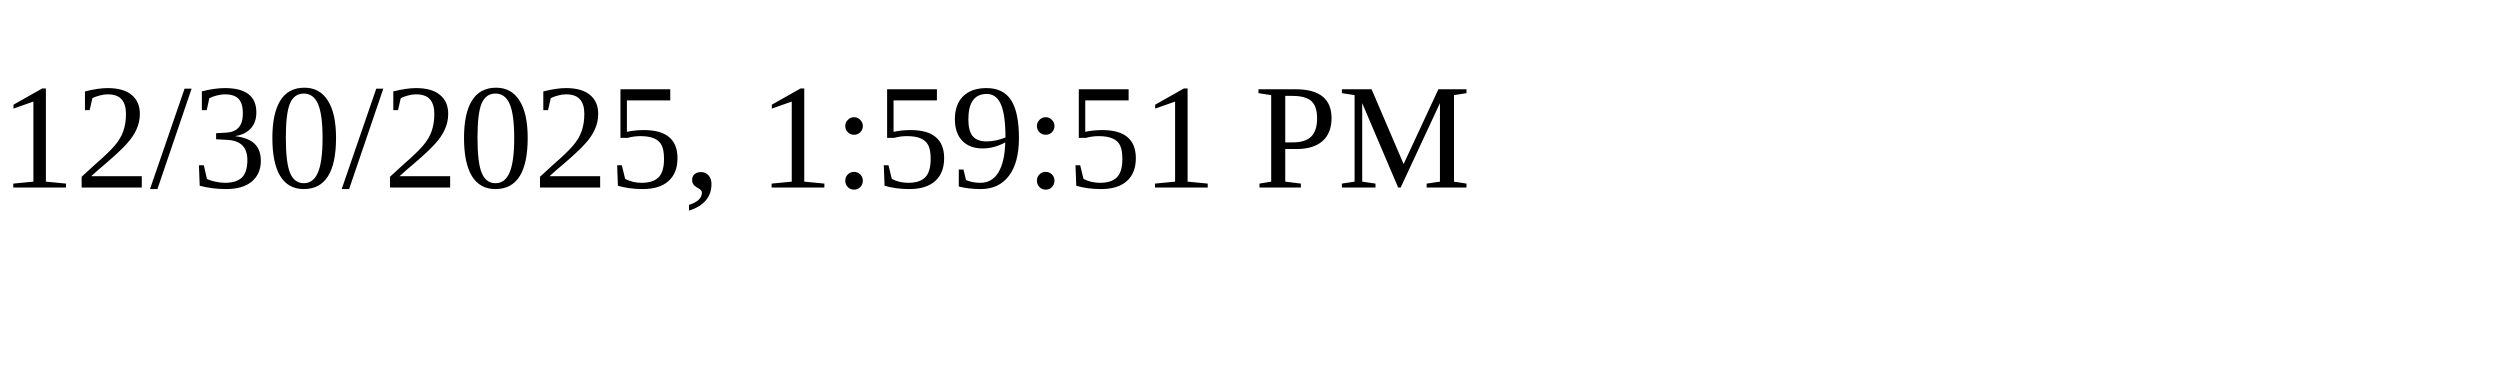
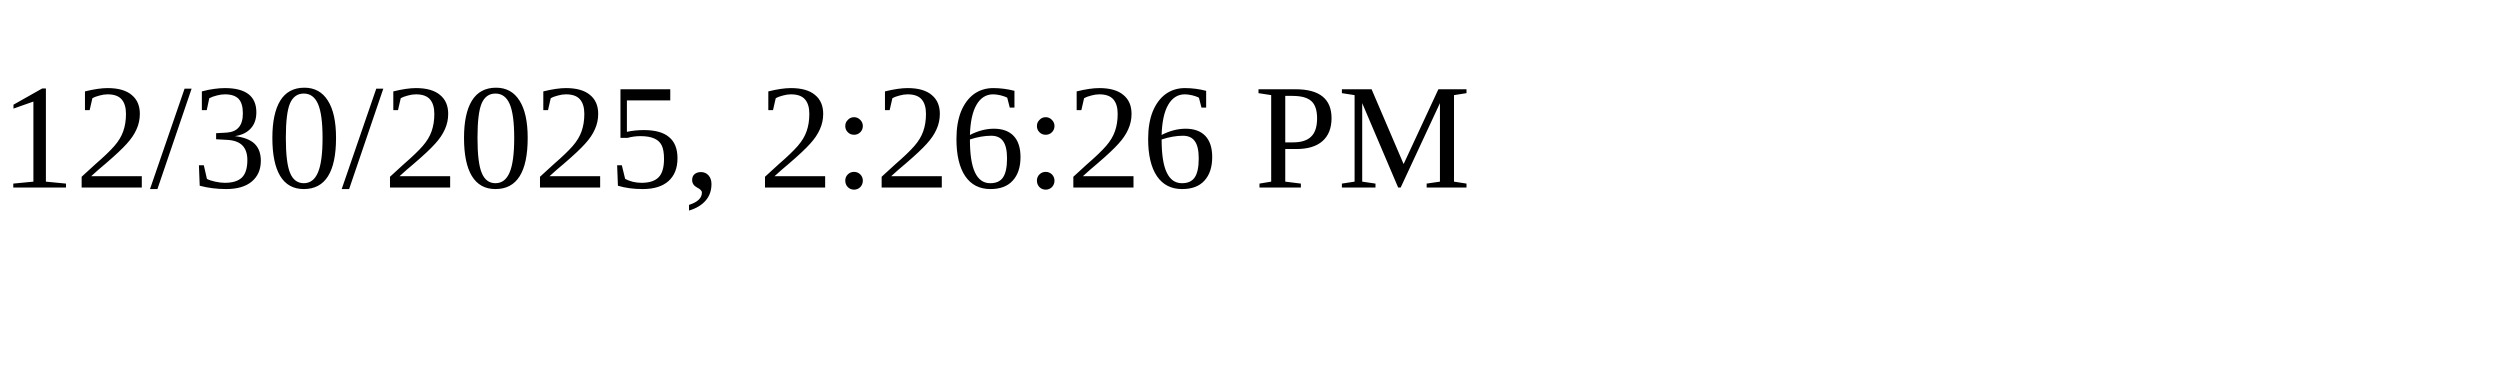
<svg xmlns="http://www.w3.org/2000/svg" height="30" width="200">
-   <text x="0" y="15">12/30/2025, 1:59:51 PM</text>
+   <text x="0" y="15">12/30/2025, 2:26:26 PM</text>
</svg>
